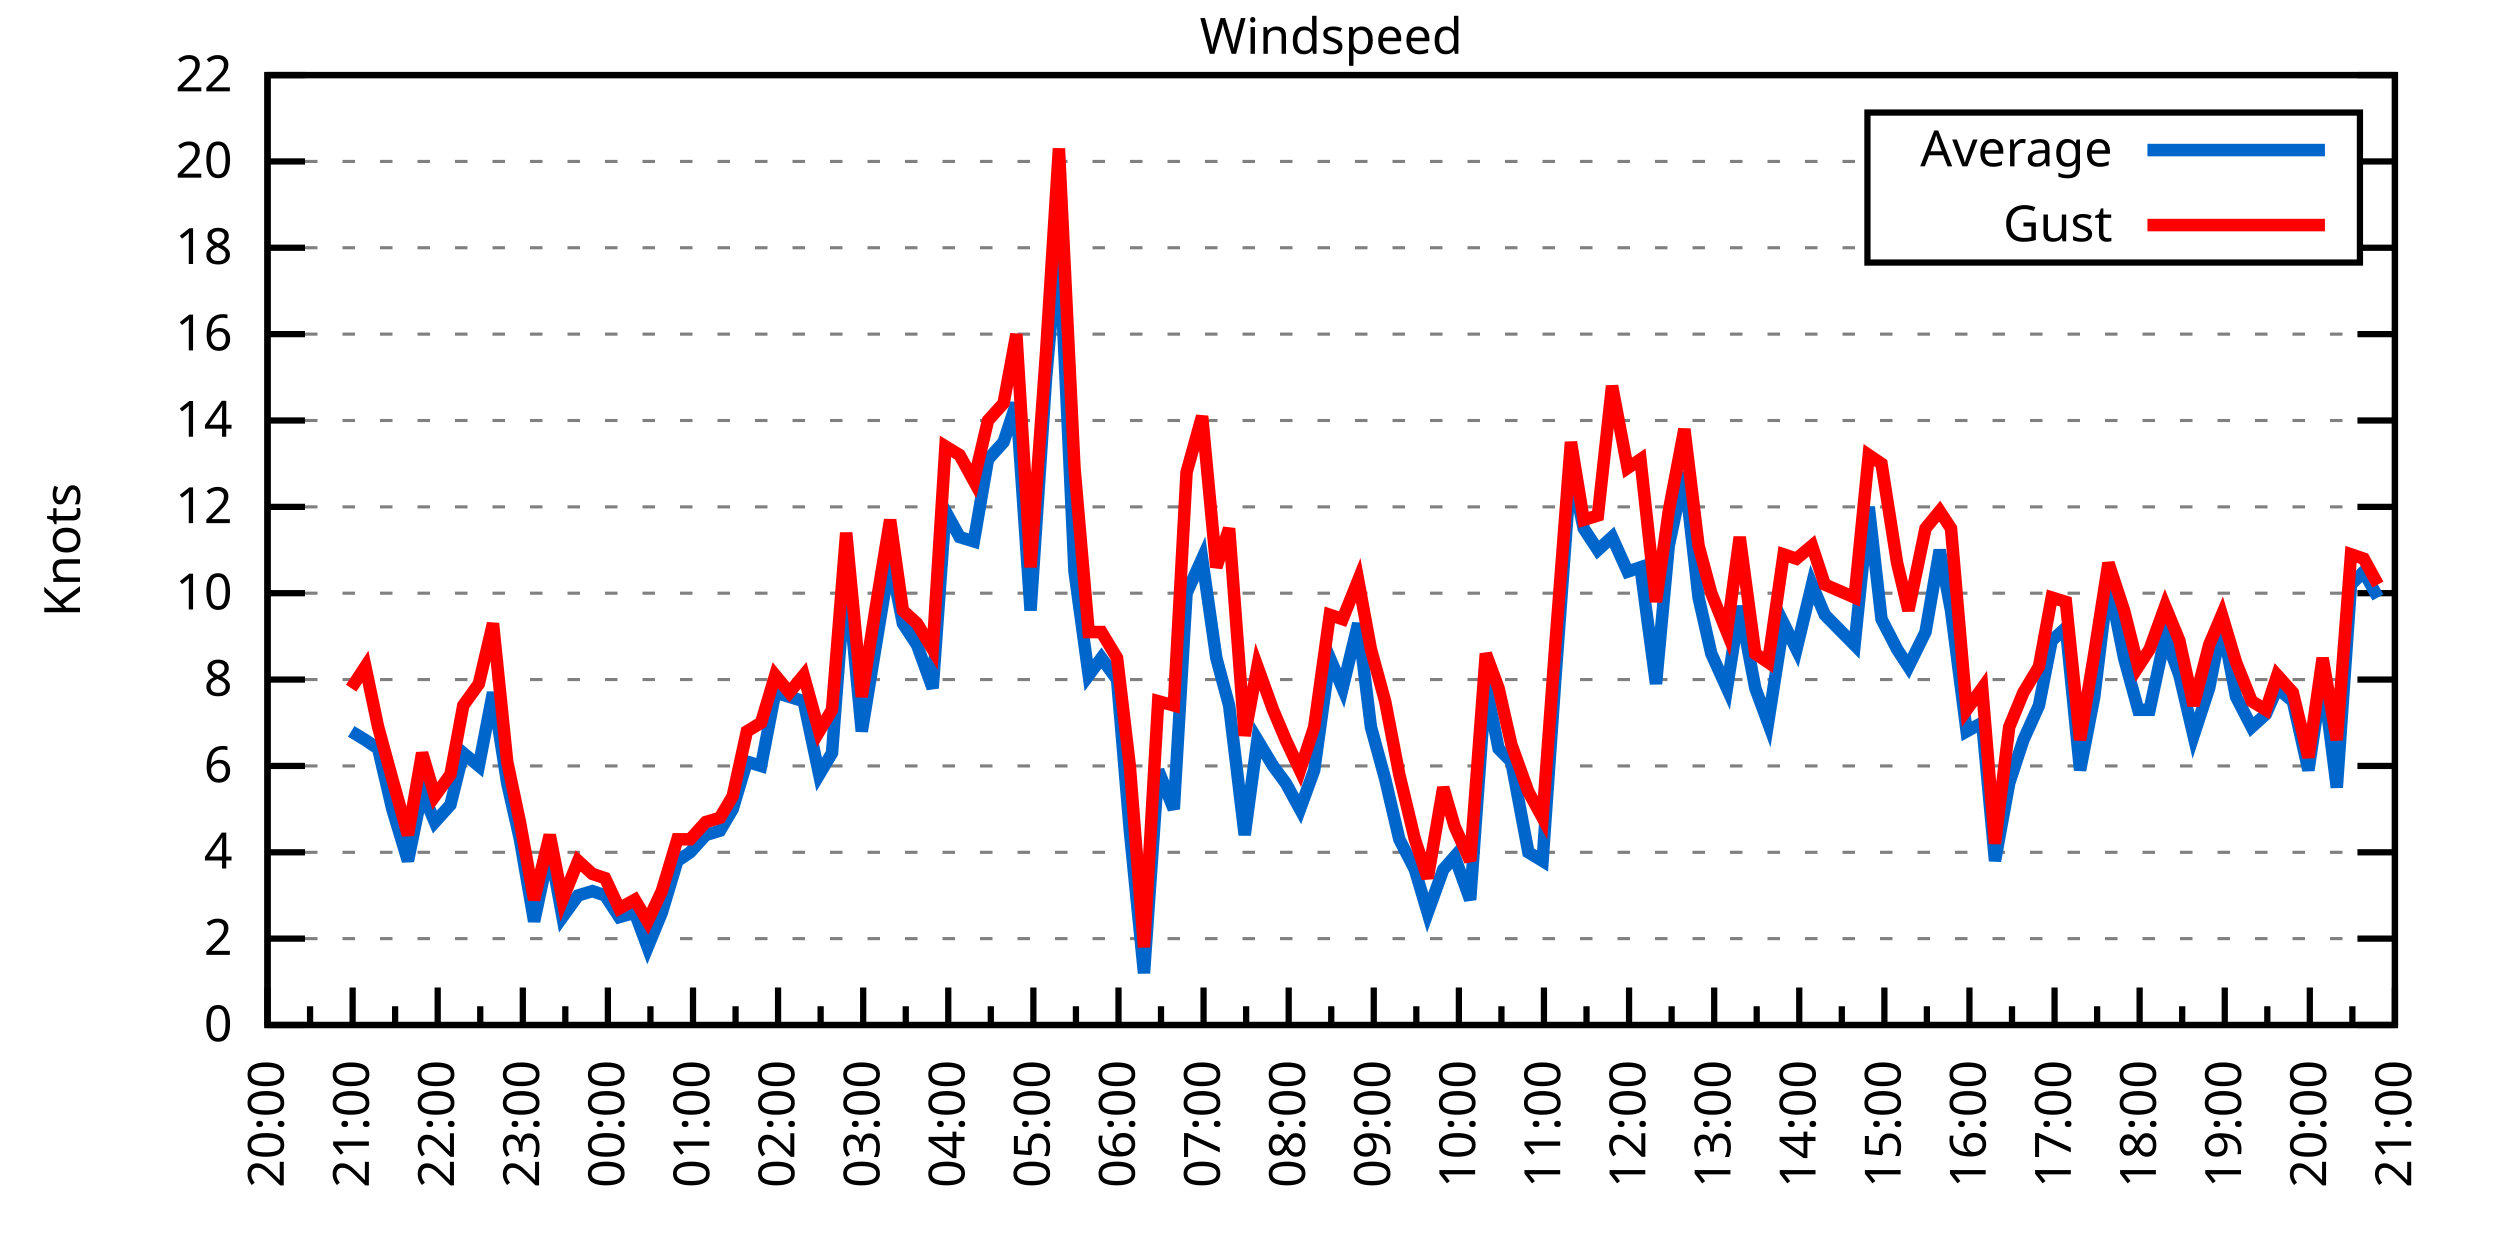
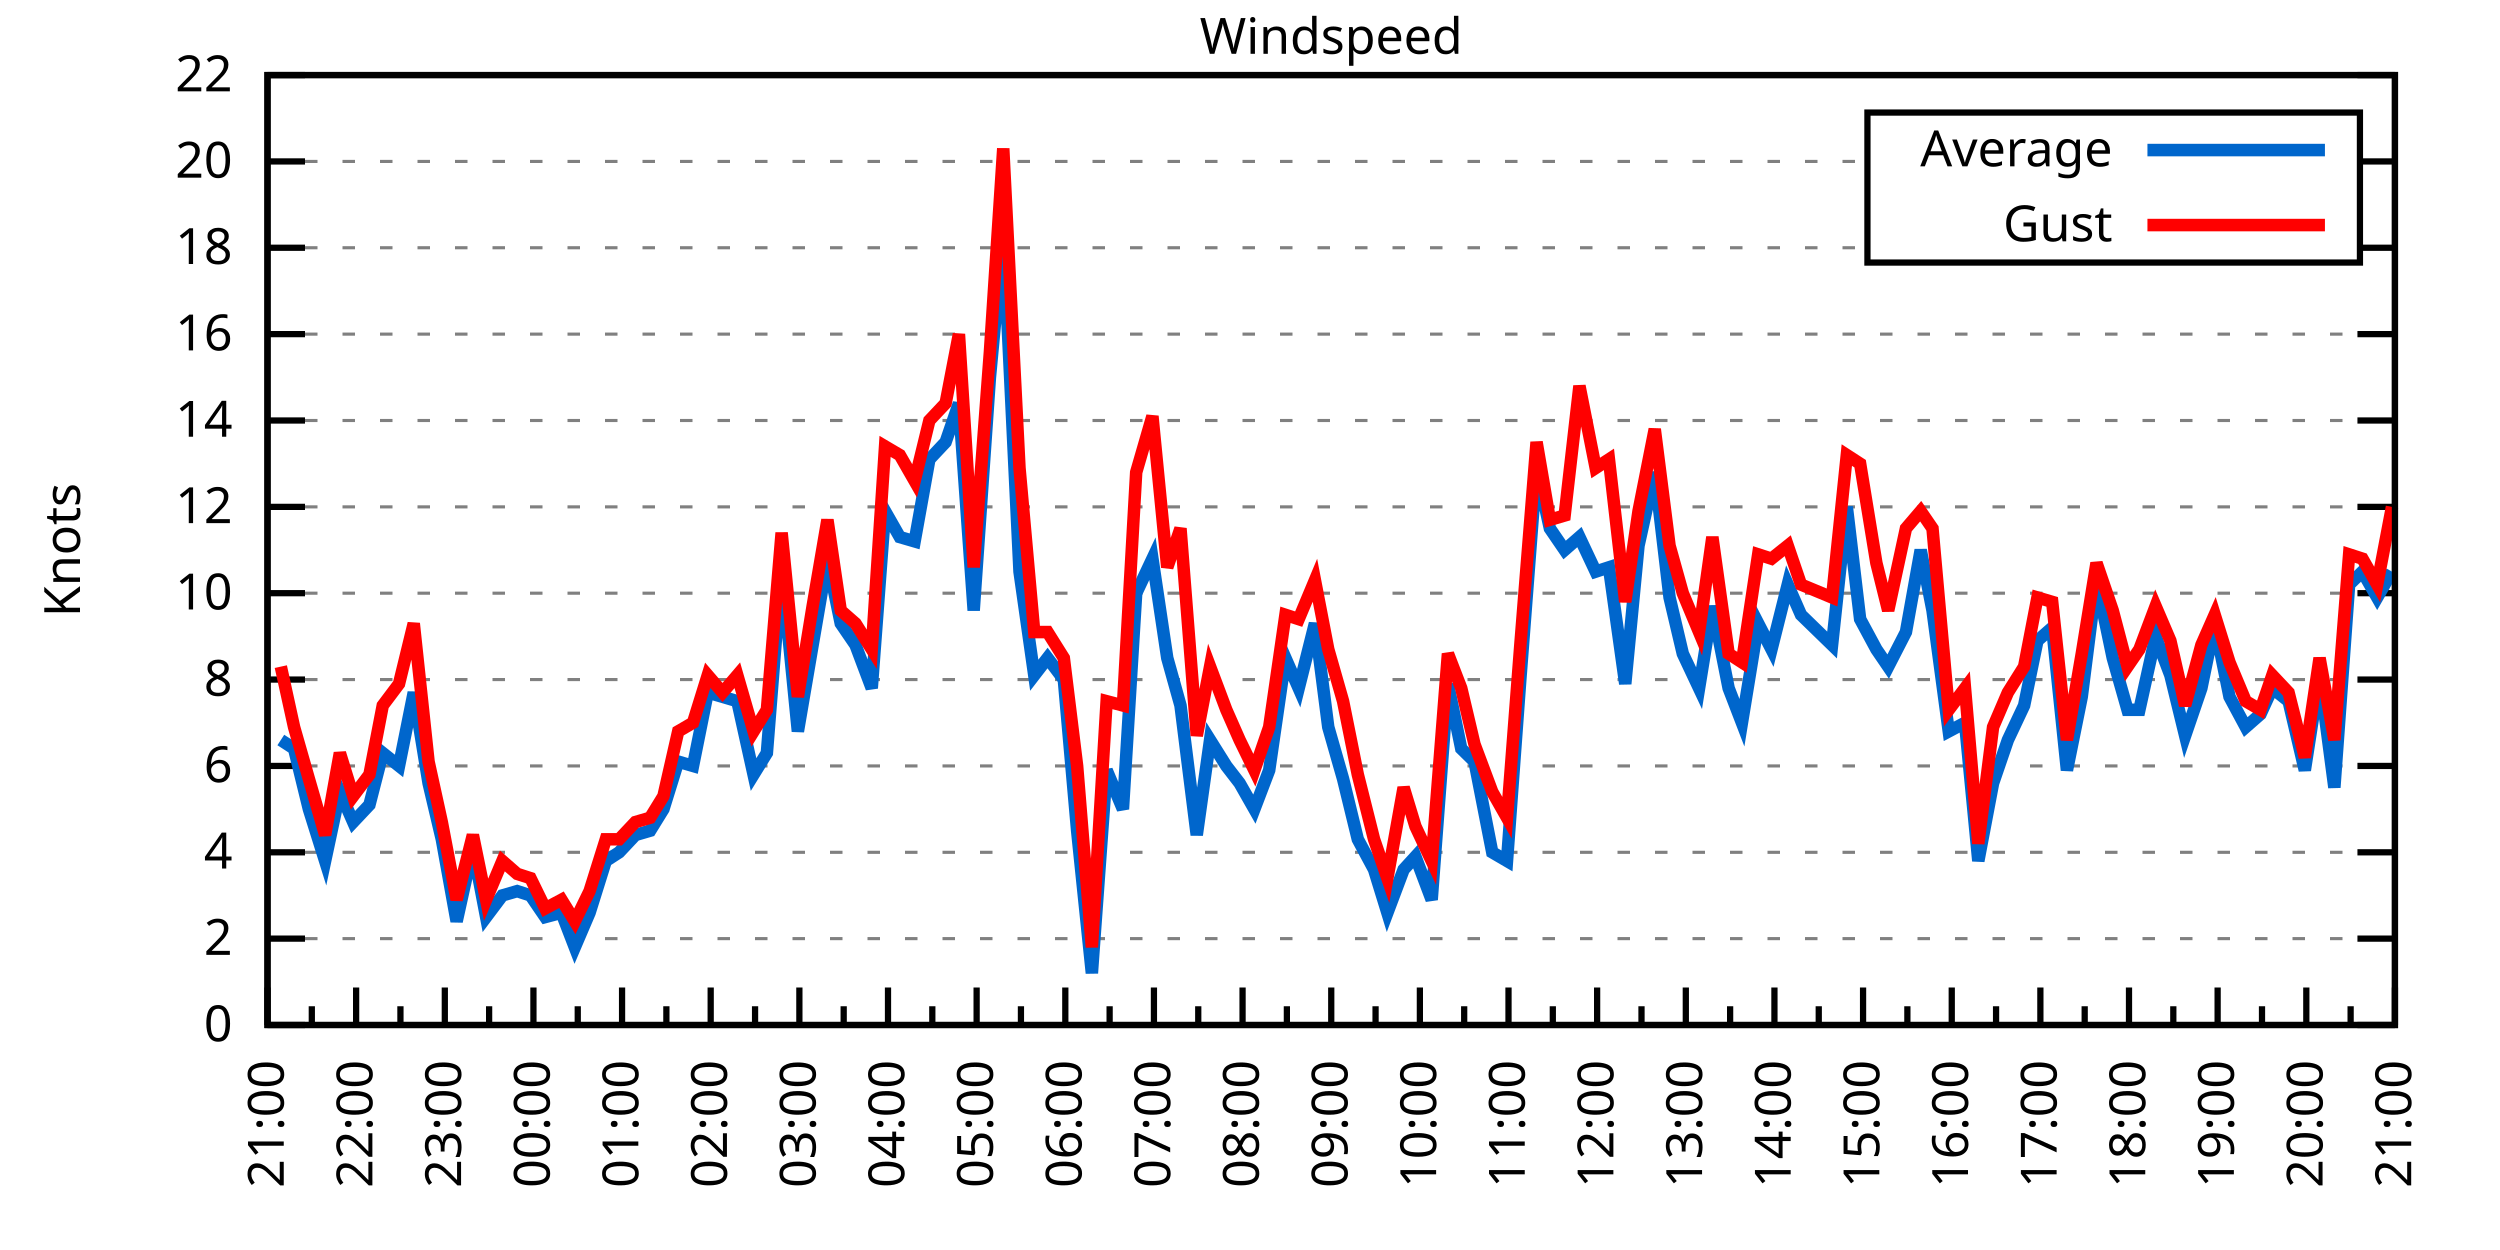
<svg xmlns="http://www.w3.org/2000/svg" xmlns:xlink="http://www.w3.org/1999/xlink" width="400" height="200" viewBox="0 0 400 200">
  <g id="gnuplot_canvas">
    <rect x="0" y="0" width="400" height="200" fill="none" />
    <defs>
      <circle id="gpDot" r="0.5" stroke-width="0.5" stroke="currentColor" />
      <path id="gpPt0" stroke-width="0.333" stroke="currentColor" d="M-1,0 h2 M0,-1 v2" />
      <path id="gpPt1" stroke-width="0.333" stroke="currentColor" d="M-1,-1 L1,1 M1,-1 L-1,1" />
      <path id="gpPt2" stroke-width="0.333" stroke="currentColor" d="M-1,0 L1,0 M0,-1 L0,1 M-1,-1 L1,1 M-1,1 L1,-1" />
      <rect id="gpPt3" stroke-width="0.333" stroke="currentColor" x="-1" y="-1" width="2" height="2" />
      <rect id="gpPt4" stroke-width="0.333" stroke="currentColor" fill="currentColor" x="-1" y="-1" width="2" height="2" />
      <circle id="gpPt5" stroke-width="0.333" stroke="currentColor" cx="0" cy="0" r="1" />
      <use xlink:href="#gpPt5" id="gpPt6" fill="currentColor" stroke="none" />
      <path id="gpPt7" stroke-width="0.333" stroke="currentColor" d="M0,-1.33 L-1.33,0.67 L1.33,0.67 z" />
      <use xlink:href="#gpPt7" id="gpPt8" fill="currentColor" stroke="none" />
      <use xlink:href="#gpPt7" id="gpPt9" stroke="currentColor" transform="rotate(180)" />
      <use xlink:href="#gpPt9" id="gpPt10" fill="currentColor" stroke="none" />
      <use xlink:href="#gpPt3" id="gpPt11" stroke="currentColor" transform="rotate(45)" />
      <use xlink:href="#gpPt11" id="gpPt12" fill="currentColor" stroke="none" />
      <path id="gpPt13" stroke-width="0.333" stroke="currentColor" d="M0,1.330 L1.265,0.411 L0.782,-1.067 L-0.782,-1.076 L-1.265,0.411 z" />
      <use xlink:href="#gpPt13" id="gpPt14" fill="currentColor" stroke="none" />
      <filter id="textbox" filterUnits="objectBoundingBox" x="0" y="0" height="1" width="1">
        <feFlood flood-color="white" flood-opacity="1" result="bgnd" />
        <feComposite in="SourceGraphic" in2="bgnd" operator="atop" />
      </filter>
      <filter id="greybox" filterUnits="objectBoundingBox" x="0" y="0" height="1" width="1">
        <feFlood flood-color="lightgrey" flood-opacity="1" result="grey" />
        <feComposite in="SourceGraphic" in2="grey" operator="atop" />
      </filter>
    </defs>
    <g fill="none" color="white" stroke="currentColor" stroke-width="1.00" stroke-linecap="butt" stroke-linejoin="miter">
</g>
    <g fill="none" color="black" stroke="currentColor" stroke-width="1.00" stroke-linecap="butt" stroke-linejoin="miter">
      <g stroke="none" shape-rendering="crispEdges">
        <polygon fill="rgb(255, 255, 255)" points="42.80,164.00 383.18,164.00 383.18,12.02 42.80,12.02 " />
      </g>
    </g>
    <g fill="none" color="black" stroke="currentColor" stroke-width="1.00" stroke-linecap="butt" stroke-linejoin="miter">
</g>
    <g fill="none" color="black" stroke="black" stroke-width="0.50" stroke-linecap="butt" stroke-linejoin="miter">
</g>
    <g fill="none" color="gray" stroke="currentColor" stroke-width="0.50" stroke-linecap="butt" stroke-linejoin="miter">
      <path stroke="gray" stroke-dasharray="2,4" class="gridline" d="M42.80,164.00 L383.19,164.00  " />
    </g>
    <g fill="none" color="gray" stroke="gray" stroke-width="1.00" stroke-linecap="butt" stroke-linejoin="miter">
</g>
    <g fill="none" color="black" stroke="currentColor" stroke-width="1.00" stroke-linecap="butt" stroke-linejoin="miter">
      <path stroke="black" d="M42.80,164.00 L48.80,164.00 M383.19,164.00 L377.19,164.00  " />
      <g transform="translate(37.20,166.60)" stroke="none" fill="black" font-family="Sans" font-size="8.00" text-anchor="end">
        <text>
          <tspan font-family="Sans"> 0</tspan>
        </text>
      </g>
    </g>
    <g fill="none" color="black" stroke="currentColor" stroke-width="1.00" stroke-linecap="butt" stroke-linejoin="miter">
</g>
    <g fill="none" color="black" stroke="black" stroke-width="0.50" stroke-linecap="butt" stroke-linejoin="miter">
</g>
    <g fill="none" color="gray" stroke="currentColor" stroke-width="0.50" stroke-linecap="butt" stroke-linejoin="miter">
      <path stroke="gray" stroke-dasharray="2,4" class="gridline" d="M42.80,150.18 L383.19,150.18  " />
    </g>
    <g fill="none" color="gray" stroke="gray" stroke-width="1.00" stroke-linecap="butt" stroke-linejoin="miter">
</g>
    <g fill="none" color="black" stroke="currentColor" stroke-width="1.00" stroke-linecap="butt" stroke-linejoin="miter">
      <path stroke="black" d="M42.80,150.18 L48.80,150.18 M383.19,150.18 L377.19,150.18  " />
      <g transform="translate(37.20,152.78)" stroke="none" fill="black" font-family="Sans" font-size="8.00" text-anchor="end">
        <text>
          <tspan font-family="Sans"> 2</tspan>
        </text>
      </g>
    </g>
    <g fill="none" color="black" stroke="currentColor" stroke-width="1.00" stroke-linecap="butt" stroke-linejoin="miter">
</g>
    <g fill="none" color="black" stroke="black" stroke-width="0.50" stroke-linecap="butt" stroke-linejoin="miter">
</g>
    <g fill="none" color="gray" stroke="currentColor" stroke-width="0.50" stroke-linecap="butt" stroke-linejoin="miter">
      <path stroke="gray" stroke-dasharray="2,4" class="gridline" d="M42.80,136.37 L383.19,136.37  " />
    </g>
    <g fill="none" color="gray" stroke="gray" stroke-width="1.00" stroke-linecap="butt" stroke-linejoin="miter">
</g>
    <g fill="none" color="black" stroke="currentColor" stroke-width="1.00" stroke-linecap="butt" stroke-linejoin="miter">
      <path stroke="black" d="M42.80,136.37 L48.80,136.37 M383.19,136.37 L377.19,136.37  " />
      <g transform="translate(37.20,138.97)" stroke="none" fill="black" font-family="Sans" font-size="8.00" text-anchor="end">
        <text>
          <tspan font-family="Sans"> 4</tspan>
        </text>
      </g>
    </g>
    <g fill="none" color="black" stroke="currentColor" stroke-width="1.00" stroke-linecap="butt" stroke-linejoin="miter">
</g>
    <g fill="none" color="black" stroke="black" stroke-width="0.50" stroke-linecap="butt" stroke-linejoin="miter">
</g>
    <g fill="none" color="gray" stroke="currentColor" stroke-width="0.50" stroke-linecap="butt" stroke-linejoin="miter">
      <path stroke="gray" stroke-dasharray="2,4" class="gridline" d="M42.80,122.55 L383.19,122.55  " />
    </g>
    <g fill="none" color="gray" stroke="gray" stroke-width="1.00" stroke-linecap="butt" stroke-linejoin="miter">
</g>
    <g fill="none" color="black" stroke="currentColor" stroke-width="1.00" stroke-linecap="butt" stroke-linejoin="miter">
      <path stroke="black" d="M42.80,122.55 L48.80,122.55 M383.19,122.55 L377.19,122.55  " />
      <g transform="translate(37.20,125.15)" stroke="none" fill="black" font-family="Sans" font-size="8.00" text-anchor="end">
        <text>
          <tspan font-family="Sans"> 6</tspan>
        </text>
      </g>
    </g>
    <g fill="none" color="black" stroke="currentColor" stroke-width="1.00" stroke-linecap="butt" stroke-linejoin="miter">
</g>
    <g fill="none" color="black" stroke="black" stroke-width="0.50" stroke-linecap="butt" stroke-linejoin="miter">
</g>
    <g fill="none" color="gray" stroke="currentColor" stroke-width="0.50" stroke-linecap="butt" stroke-linejoin="miter">
      <path stroke="gray" stroke-dasharray="2,4" class="gridline" d="M42.80,108.73 L383.19,108.73  " />
    </g>
    <g fill="none" color="gray" stroke="gray" stroke-width="1.00" stroke-linecap="butt" stroke-linejoin="miter">
</g>
    <g fill="none" color="black" stroke="currentColor" stroke-width="1.00" stroke-linecap="butt" stroke-linejoin="miter">
      <path stroke="black" d="M42.80,108.73 L48.80,108.73 M383.19,108.73 L377.19,108.73  " />
      <g transform="translate(37.20,111.33)" stroke="none" fill="black" font-family="Sans" font-size="8.00" text-anchor="end">
        <text>
          <tspan font-family="Sans"> 8</tspan>
        </text>
      </g>
    </g>
    <g fill="none" color="black" stroke="currentColor" stroke-width="1.00" stroke-linecap="butt" stroke-linejoin="miter">
</g>
    <g fill="none" color="black" stroke="black" stroke-width="0.50" stroke-linecap="butt" stroke-linejoin="miter">
</g>
    <g fill="none" color="gray" stroke="currentColor" stroke-width="0.50" stroke-linecap="butt" stroke-linejoin="miter">
      <path stroke="gray" stroke-dasharray="2,4" class="gridline" d="M42.80,94.91 L383.19,94.91  " />
    </g>
    <g fill="none" color="gray" stroke="gray" stroke-width="1.00" stroke-linecap="butt" stroke-linejoin="miter">
</g>
    <g fill="none" color="black" stroke="currentColor" stroke-width="1.00" stroke-linecap="butt" stroke-linejoin="miter">
      <path stroke="black" d="M42.80,94.91 L48.80,94.91 M383.19,94.91 L377.19,94.91  " />
      <g transform="translate(37.20,97.51)" stroke="none" fill="black" font-family="Sans" font-size="8.00" text-anchor="end">
        <text>
          <tspan font-family="Sans"> 10</tspan>
        </text>
      </g>
    </g>
    <g fill="none" color="black" stroke="currentColor" stroke-width="1.00" stroke-linecap="butt" stroke-linejoin="miter">
</g>
    <g fill="none" color="black" stroke="black" stroke-width="0.50" stroke-linecap="butt" stroke-linejoin="miter">
</g>
    <g fill="none" color="gray" stroke="currentColor" stroke-width="0.50" stroke-linecap="butt" stroke-linejoin="miter">
      <path stroke="gray" stroke-dasharray="2,4" class="gridline" d="M42.80,81.10 L383.19,81.10  " />
    </g>
    <g fill="none" color="gray" stroke="gray" stroke-width="1.00" stroke-linecap="butt" stroke-linejoin="miter">
</g>
    <g fill="none" color="black" stroke="currentColor" stroke-width="1.00" stroke-linecap="butt" stroke-linejoin="miter">
      <path stroke="black" d="M42.80,81.10 L48.80,81.10 M383.19,81.10 L377.19,81.10  " />
      <g transform="translate(37.20,83.70)" stroke="none" fill="black" font-family="Sans" font-size="8.00" text-anchor="end">
        <text>
          <tspan font-family="Sans"> 12</tspan>
        </text>
      </g>
    </g>
    <g fill="none" color="black" stroke="currentColor" stroke-width="1.00" stroke-linecap="butt" stroke-linejoin="miter">
</g>
    <g fill="none" color="black" stroke="black" stroke-width="0.50" stroke-linecap="butt" stroke-linejoin="miter">
</g>
    <g fill="none" color="gray" stroke="currentColor" stroke-width="0.50" stroke-linecap="butt" stroke-linejoin="miter">
      <path stroke="gray" stroke-dasharray="2,4" class="gridline" d="M42.80,67.28 L383.19,67.28  " />
    </g>
    <g fill="none" color="gray" stroke="gray" stroke-width="1.00" stroke-linecap="butt" stroke-linejoin="miter">
</g>
    <g fill="none" color="black" stroke="currentColor" stroke-width="1.00" stroke-linecap="butt" stroke-linejoin="miter">
      <path stroke="black" d="M42.80,67.28 L48.80,67.28 M383.19,67.28 L377.19,67.28  " />
      <g transform="translate(37.20,69.88)" stroke="none" fill="black" font-family="Sans" font-size="8.00" text-anchor="end">
        <text>
          <tspan font-family="Sans"> 14</tspan>
        </text>
      </g>
    </g>
    <g fill="none" color="black" stroke="currentColor" stroke-width="1.00" stroke-linecap="butt" stroke-linejoin="miter">
</g>
    <g fill="none" color="black" stroke="black" stroke-width="0.50" stroke-linecap="butt" stroke-linejoin="miter">
</g>
    <g fill="none" color="gray" stroke="currentColor" stroke-width="0.50" stroke-linecap="butt" stroke-linejoin="miter">
      <path stroke="gray" stroke-dasharray="2,4" class="gridline" d="M42.80,53.46 L383.19,53.46  " />
    </g>
    <g fill="none" color="gray" stroke="gray" stroke-width="1.00" stroke-linecap="butt" stroke-linejoin="miter">
</g>
    <g fill="none" color="black" stroke="currentColor" stroke-width="1.00" stroke-linecap="butt" stroke-linejoin="miter">
      <path stroke="black" d="M42.80,53.46 L48.80,53.46 M383.19,53.46 L377.19,53.46  " />
      <g transform="translate(37.20,56.06)" stroke="none" fill="black" font-family="Sans" font-size="8.00" text-anchor="end">
        <text>
          <tspan font-family="Sans"> 16</tspan>
        </text>
      </g>
    </g>
    <g fill="none" color="black" stroke="currentColor" stroke-width="1.00" stroke-linecap="butt" stroke-linejoin="miter">
</g>
    <g fill="none" color="black" stroke="black" stroke-width="0.50" stroke-linecap="butt" stroke-linejoin="miter">
</g>
    <g fill="none" color="gray" stroke="currentColor" stroke-width="0.50" stroke-linecap="butt" stroke-linejoin="miter">
      <path stroke="gray" stroke-dasharray="2,4" class="gridline" d="M42.80,39.64 L298.79,39.64 M377.59,39.64 L383.19,39.64  " />
    </g>
    <g fill="none" color="gray" stroke="gray" stroke-width="1.00" stroke-linecap="butt" stroke-linejoin="miter">
</g>
    <g fill="none" color="black" stroke="currentColor" stroke-width="1.00" stroke-linecap="butt" stroke-linejoin="miter">
      <path stroke="black" d="M42.80,39.64 L48.80,39.64 M383.19,39.64 L377.19,39.64  " />
      <g transform="translate(37.20,42.24)" stroke="none" fill="black" font-family="Sans" font-size="8.00" text-anchor="end">
        <text>
          <tspan font-family="Sans"> 18</tspan>
        </text>
      </g>
    </g>
    <g fill="none" color="black" stroke="currentColor" stroke-width="1.00" stroke-linecap="butt" stroke-linejoin="miter">
</g>
    <g fill="none" color="black" stroke="black" stroke-width="0.50" stroke-linecap="butt" stroke-linejoin="miter">
</g>
    <g fill="none" color="gray" stroke="currentColor" stroke-width="0.50" stroke-linecap="butt" stroke-linejoin="miter">
      <path stroke="gray" stroke-dasharray="2,4" class="gridline" d="M42.80,25.83 L298.79,25.83 M377.59,25.83 L383.19,25.83  " />
    </g>
    <g fill="none" color="gray" stroke="gray" stroke-width="1.00" stroke-linecap="butt" stroke-linejoin="miter">
</g>
    <g fill="none" color="black" stroke="currentColor" stroke-width="1.00" stroke-linecap="butt" stroke-linejoin="miter">
      <path stroke="black" d="M42.80,25.83 L48.80,25.83 M383.19,25.83 L377.19,25.83  " />
      <g transform="translate(37.20,28.43)" stroke="none" fill="black" font-family="Sans" font-size="8.00" text-anchor="end">
        <text>
          <tspan font-family="Sans"> 20</tspan>
        </text>
      </g>
    </g>
    <g fill="none" color="black" stroke="currentColor" stroke-width="1.00" stroke-linecap="butt" stroke-linejoin="miter">
</g>
    <g fill="none" color="black" stroke="black" stroke-width="0.50" stroke-linecap="butt" stroke-linejoin="miter">
</g>
    <g fill="none" color="gray" stroke="currentColor" stroke-width="0.50" stroke-linecap="butt" stroke-linejoin="miter">
      <path stroke="gray" stroke-dasharray="2,4" class="gridline" d="M42.80,12.01 L383.19,12.01  " />
    </g>
    <g fill="none" color="gray" stroke="gray" stroke-width="1.00" stroke-linecap="butt" stroke-linejoin="miter">
</g>
    <g fill="none" color="black" stroke="currentColor" stroke-width="1.00" stroke-linecap="butt" stroke-linejoin="miter">
      <path stroke="black" d="M42.80,12.01 L48.80,12.01 M383.19,12.01 L377.19,12.01  " />
      <g transform="translate(37.20,14.61)" stroke="none" fill="black" font-family="Sans" font-size="8.00" text-anchor="end">
        <text>
          <tspan font-family="Sans"> 22</tspan>
        </text>
      </g>
    </g>
    <g fill="none" color="black" stroke="currentColor" stroke-width="1.00" stroke-linecap="butt" stroke-linejoin="miter">
      <path stroke="black" d="M42.80,164.00 L42.80,158.00  " />
      <g transform="translate(45.40,169.60) rotate(270)" stroke="none" fill="black" font-family="Sans" font-size="8.00" text-anchor="end">
        <text>
+           <tspan font-family="Sans">21:00</tspan>
+         </text>
+       </g>
+     </g>
+     <g fill="none" color="black" stroke="currentColor" stroke-width="1.00" stroke-linecap="butt" stroke-linejoin="miter">
+       <path stroke="black" d="M49.89,164.00 L49.89,161.00 M56.98,164.00 L56.98,158.00  " />
+       <g transform="translate(59.58,169.60) rotate(270)" stroke="none" fill="black" font-family="Sans" font-size="8.00" text-anchor="end">
+         <text>
+           <tspan font-family="Sans">22:00</tspan>
+         </text>
+       </g>
+     </g>
+     <g fill="none" color="black" stroke="currentColor" stroke-width="1.00" stroke-linecap="butt" stroke-linejoin="miter">
+       <path stroke="black" d="M64.07,164.00 L64.07,161.00 M71.17,164.00 L71.17,158.00  " />
+       <g transform="translate(73.77,169.60) rotate(270)" stroke="none" fill="black" font-family="Sans" font-size="8.00" text-anchor="end">
+         <text>
+           <tspan font-family="Sans">23:00</tspan>
+         </text>
+       </g>
+     </g>
+     <g fill="none" color="black" stroke="currentColor" stroke-width="1.00" stroke-linecap="butt" stroke-linejoin="miter">
+       <path stroke="black" d="M78.26,164.00 L78.26,161.00 M85.35,164.00 L85.35,158.00  " />
+       <g transform="translate(87.95,169.60) rotate(270)" stroke="none" fill="black" font-family="Sans" font-size="8.00" text-anchor="end">
+         <text>
+           <tspan font-family="Sans">00:00</tspan>
+         </text>
+       </g>
+     </g>
+     <g fill="none" color="black" stroke="currentColor" stroke-width="1.00" stroke-linecap="butt" stroke-linejoin="miter">
+       <path stroke="black" d="M92.44,164.00 L92.44,161.00 M99.53,164.00 L99.53,158.00  " />
+       <g transform="translate(102.13,169.60) rotate(270)" stroke="none" fill="black" font-family="Sans" font-size="8.00" text-anchor="end">
+         <text>
+           <tspan font-family="Sans">01:00</tspan>
+         </text>
+       </g>
+     </g>
+     <g fill="none" color="black" stroke="currentColor" stroke-width="1.00" stroke-linecap="butt" stroke-linejoin="miter">
+       <path stroke="black" d="M106.62,164.00 L106.62,161.00 M113.71,164.00 L113.71,158.00  " />
+       <g transform="translate(116.31,169.60) rotate(270)" stroke="none" fill="black" font-family="Sans" font-size="8.00" text-anchor="end">
+         <text>
+           <tspan font-family="Sans">02:00</tspan>
+         </text>
+       </g>
+     </g>
+     <g fill="none" color="black" stroke="currentColor" stroke-width="1.00" stroke-linecap="butt" stroke-linejoin="miter">
+       <path stroke="black" d="M120.81,164.00 L120.81,161.00 M127.90,164.00 L127.90,158.00  " />
+       <g transform="translate(130.50,169.60) rotate(270)" stroke="none" fill="black" font-family="Sans" font-size="8.00" text-anchor="end">
+         <text>
+           <tspan font-family="Sans">03:00</tspan>
+         </text>
+       </g>
+     </g>
+     <g fill="none" color="black" stroke="currentColor" stroke-width="1.00" stroke-linecap="butt" stroke-linejoin="miter">
+       <path stroke="black" d="M134.99,164.00 L134.99,161.00 M142.08,164.00 L142.08,158.00  " />
+       <g transform="translate(144.68,169.60) rotate(270)" stroke="none" fill="black" font-family="Sans" font-size="8.00" text-anchor="end">
+         <text>
+           <tspan font-family="Sans">04:00</tspan>
+         </text>
+       </g>
+     </g>
+     <g fill="none" color="black" stroke="currentColor" stroke-width="1.00" stroke-linecap="butt" stroke-linejoin="miter">
+       <path stroke="black" d="M149.17,164.00 L149.17,161.00 M156.26,164.00 L156.26,158.00  " />
+       <g transform="translate(158.86,169.60) rotate(270)" stroke="none" fill="black" font-family="Sans" font-size="8.00" text-anchor="end">
+         <text>
+           <tspan font-family="Sans">05:00</tspan>
+         </text>
+       </g>
+     </g>
+     <g fill="none" color="black" stroke="currentColor" stroke-width="1.00" stroke-linecap="butt" stroke-linejoin="miter">
+       <path stroke="black" d="M163.35,164.00 L163.35,161.00 M170.45,164.00 L170.45,158.00  " />
+       <g transform="translate(173.05,169.60) rotate(270)" stroke="none" fill="black" font-family="Sans" font-size="8.00" text-anchor="end">
+         <text>
+           <tspan font-family="Sans">06:00</tspan>
+         </text>
+       </g>
+     </g>
+     <g fill="none" color="black" stroke="currentColor" stroke-width="1.00" stroke-linecap="butt" stroke-linejoin="miter">
+       <path stroke="black" d="M177.54,164.00 L177.54,161.00 M184.63,164.00 L184.63,158.00  " />
+       <g transform="translate(187.23,169.60) rotate(270)" stroke="none" fill="black" font-family="Sans" font-size="8.00" text-anchor="end">
+         <text>
+           <tspan font-family="Sans">07:00</tspan>
+         </text>
+       </g>
+     </g>
+     <g fill="none" color="black" stroke="currentColor" stroke-width="1.00" stroke-linecap="butt" stroke-linejoin="miter">
+       <path stroke="black" d="M191.72,164.00 L191.72,161.00 M198.81,164.00 L198.81,158.00  " />
+       <g transform="translate(201.41,169.60) rotate(270)" stroke="none" fill="black" font-family="Sans" font-size="8.00" text-anchor="end">
+         <text>
+           <tspan font-family="Sans">08:00</tspan>
+         </text>
+       </g>
+     </g>
+     <g fill="none" color="black" stroke="currentColor" stroke-width="1.00" stroke-linecap="butt" stroke-linejoin="miter">
+       <path stroke="black" d="M205.90,164.00 L205.90,161.00 M213.00,164.00 L213.00,158.00  " />
+       <g transform="translate(215.60,169.60) rotate(270)" stroke="none" fill="black" font-family="Sans" font-size="8.00" text-anchor="end">
+         <text>
+           <tspan font-family="Sans">09:00</tspan>
+         </text>
+       </g>
+     </g>
+     <g fill="none" color="black" stroke="currentColor" stroke-width="1.00" stroke-linecap="butt" stroke-linejoin="miter">
+       <path stroke="black" d="M220.09,164.00 L220.09,161.00 M227.18,164.00 L227.18,158.00  " />
+       <g transform="translate(229.78,169.60) rotate(270)" stroke="none" fill="black" font-family="Sans" font-size="8.00" text-anchor="end">
+         <text>
+           <tspan font-family="Sans">10:00</tspan>
+         </text>
+       </g>
+     </g>
+     <g fill="none" color="black" stroke="currentColor" stroke-width="1.00" stroke-linecap="butt" stroke-linejoin="miter">
+       <path stroke="black" d="M234.27,164.00 L234.27,161.00 M241.36,164.00 L241.36,158.00  " />
+       <g transform="translate(243.96,169.60) rotate(270)" stroke="none" fill="black" font-family="Sans" font-size="8.00" text-anchor="end">
+         <text>
+           <tspan font-family="Sans">11:00</tspan>
+         </text>
+       </g>
+     </g>
+     <g fill="none" color="black" stroke="currentColor" stroke-width="1.00" stroke-linecap="butt" stroke-linejoin="miter">
+       <path stroke="black" d="M248.45,164.00 L248.45,161.00 M255.54,164.00 L255.54,158.00  " />
+       <g transform="translate(258.14,169.60) rotate(270)" stroke="none" fill="black" font-family="Sans" font-size="8.00" text-anchor="end">
+         <text>
+           <tspan font-family="Sans">12:00</tspan>
+         </text>
+       </g>
+     </g>
+     <g fill="none" color="black" stroke="currentColor" stroke-width="1.00" stroke-linecap="butt" stroke-linejoin="miter">
+       <path stroke="black" d="M262.64,164.00 L262.64,161.00 M269.73,164.00 L269.73,158.00  " />
+       <g transform="translate(272.33,169.60) rotate(270)" stroke="none" fill="black" font-family="Sans" font-size="8.00" text-anchor="end">
+         <text>
+           <tspan font-family="Sans">13:00</tspan>
+         </text>
+       </g>
+     </g>
+     <g fill="none" color="black" stroke="currentColor" stroke-width="1.00" stroke-linecap="butt" stroke-linejoin="miter">
+       <path stroke="black" d="M276.82,164.00 L276.82,161.00 M283.91,164.00 L283.91,158.00  " />
+       <g transform="translate(286.51,169.60) rotate(270)" stroke="none" fill="black" font-family="Sans" font-size="8.00" text-anchor="end">
+         <text>
+           <tspan font-family="Sans">14:00</tspan>
+         </text>
+       </g>
+     </g>
+     <g fill="none" color="black" stroke="currentColor" stroke-width="1.00" stroke-linecap="butt" stroke-linejoin="miter">
+       <path stroke="black" d="M291.00,164.00 L291.00,161.00 M298.09,164.00 L298.09,158.00  " />
+       <g transform="translate(300.69,169.60) rotate(270)" stroke="none" fill="black" font-family="Sans" font-size="8.00" text-anchor="end">
+         <text>
+           <tspan font-family="Sans">15:00</tspan>
+         </text>
+       </g>
+     </g>
+     <g fill="none" color="black" stroke="currentColor" stroke-width="1.00" stroke-linecap="butt" stroke-linejoin="miter">
+       <path stroke="black" d="M305.18,164.00 L305.18,161.00 M312.28,164.00 L312.28,158.00  " />
+       <g transform="translate(314.88,169.60) rotate(270)" stroke="none" fill="black" font-family="Sans" font-size="8.00" text-anchor="end">
+         <text>
+           <tspan font-family="Sans">16:00</tspan>
+         </text>
+       </g>
+     </g>
+     <g fill="none" color="black" stroke="currentColor" stroke-width="1.00" stroke-linecap="butt" stroke-linejoin="miter">
+       <path stroke="black" d="M319.37,164.00 L319.37,161.00 M326.46,164.00 L326.46,158.00  " />
+       <g transform="translate(329.06,169.60) rotate(270)" stroke="none" fill="black" font-family="Sans" font-size="8.00" text-anchor="end">
+         <text>
+           <tspan font-family="Sans">17:00</tspan>
+         </text>
+       </g>
+     </g>
+     <g fill="none" color="black" stroke="currentColor" stroke-width="1.00" stroke-linecap="butt" stroke-linejoin="miter">
+       <path stroke="black" d="M333.55,164.00 L333.55,161.00 M340.64,164.00 L340.64,158.00  " />
+       <g transform="translate(343.24,169.60) rotate(270)" stroke="none" fill="black" font-family="Sans" font-size="8.00" text-anchor="end">
+         <text>
+           <tspan font-family="Sans">18:00</tspan>
+         </text>
+       </g>
+     </g>
+     <g fill="none" color="black" stroke="currentColor" stroke-width="1.00" stroke-linecap="butt" stroke-linejoin="miter">
+       <path stroke="black" d="M347.73,164.00 L347.73,161.00 M354.82,164.00 L354.82,158.00  " />
+       <g transform="translate(357.42,169.60) rotate(270)" stroke="none" fill="black" font-family="Sans" font-size="8.00" text-anchor="end">
+         <text>
+           <tspan font-family="Sans">19:00</tspan>
+         </text>
+       </g>
+     </g>
+     <g fill="none" color="black" stroke="currentColor" stroke-width="1.00" stroke-linecap="butt" stroke-linejoin="miter">
+       <path stroke="black" d="M361.92,164.00 L361.92,161.00 M369.01,164.00 L369.01,158.00  " />
+       <g transform="translate(371.61,169.60) rotate(270)" stroke="none" fill="black" font-family="Sans" font-size="8.00" text-anchor="end">
+         <text>
          <tspan font-family="Sans">20:00</tspan>
        </text>
      </g>
    </g>
    <g fill="none" color="black" stroke="currentColor" stroke-width="1.00" stroke-linecap="butt" stroke-linejoin="miter">
-       <path stroke="black" d="M49.61,164.00 L49.61,161.00 M56.42,164.00 L56.42,158.00  " />
-       <g transform="translate(59.02,169.60) rotate(270)" stroke="none" fill="black" font-family="Sans" font-size="8.00" text-anchor="end">
-         <text>
-           <tspan font-family="Sans">21:00</tspan>
-         </text>
-       </g>
-     </g>
-     <g fill="none" color="black" stroke="currentColor" stroke-width="1.00" stroke-linecap="butt" stroke-linejoin="miter">
-       <path stroke="black" d="M63.22,164.00 L63.22,161.00 M70.03,164.00 L70.03,158.00  " />
-       <g transform="translate(72.63,169.60) rotate(270)" stroke="none" fill="black" font-family="Sans" font-size="8.00" text-anchor="end">
-         <text>
-           <tspan font-family="Sans">22:00</tspan>
-         </text>
-       </g>
-     </g>
-     <g fill="none" color="black" stroke="currentColor" stroke-width="1.00" stroke-linecap="butt" stroke-linejoin="miter">
-       <path stroke="black" d="M76.84,164.00 L76.84,161.00 M83.65,164.00 L83.65,158.00  " />
-       <g transform="translate(86.25,169.60) rotate(270)" stroke="none" fill="black" font-family="Sans" font-size="8.00" text-anchor="end">
-         <text>
-           <tspan font-family="Sans">23:00</tspan>
-         </text>
-       </g>
-     </g>
-     <g fill="none" color="black" stroke="currentColor" stroke-width="1.00" stroke-linecap="butt" stroke-linejoin="miter">
-       <path stroke="black" d="M90.45,164.00 L90.45,161.00 M97.26,164.00 L97.26,158.00  " />
-       <g transform="translate(99.86,169.60) rotate(270)" stroke="none" fill="black" font-family="Sans" font-size="8.00" text-anchor="end">
-         <text>
-           <tspan font-family="Sans">00:00</tspan>
-         </text>
-       </g>
-     </g>
-     <g fill="none" color="black" stroke="currentColor" stroke-width="1.00" stroke-linecap="butt" stroke-linejoin="miter">
-       <path stroke="black" d="M104.07,164.00 L104.07,161.00 M110.88,164.00 L110.88,158.00  " />
-       <g transform="translate(113.48,169.60) rotate(270)" stroke="none" fill="black" font-family="Sans" font-size="8.00" text-anchor="end">
-         <text>
-           <tspan font-family="Sans">01:00</tspan>
-         </text>
-       </g>
-     </g>
-     <g fill="none" color="black" stroke="currentColor" stroke-width="1.00" stroke-linecap="butt" stroke-linejoin="miter">
-       <path stroke="black" d="M117.69,164.00 L117.69,161.00 M124.49,164.00 L124.49,158.00  " />
-       <g transform="translate(127.09,169.60) rotate(270)" stroke="none" fill="black" font-family="Sans" font-size="8.00" text-anchor="end">
-         <text>
-           <tspan font-family="Sans">02:00</tspan>
-         </text>
-       </g>
-     </g>
-     <g fill="none" color="black" stroke="currentColor" stroke-width="1.00" stroke-linecap="butt" stroke-linejoin="miter">
-       <path stroke="black" d="M131.30,164.00 L131.30,161.00 M138.11,164.00 L138.11,158.00  " />
-       <g transform="translate(140.71,169.60) rotate(270)" stroke="none" fill="black" font-family="Sans" font-size="8.00" text-anchor="end">
-         <text>
-           <tspan font-family="Sans">03:00</tspan>
-         </text>
-       </g>
-     </g>
-     <g fill="none" color="black" stroke="currentColor" stroke-width="1.00" stroke-linecap="butt" stroke-linejoin="miter">
-       <path stroke="black" d="M144.92,164.00 L144.92,161.00 M151.72,164.00 L151.72,158.00  " />
-       <g transform="translate(154.32,169.60) rotate(270)" stroke="none" fill="black" font-family="Sans" font-size="8.00" text-anchor="end">
-         <text>
-           <tspan font-family="Sans">04:00</tspan>
-         </text>
-       </g>
-     </g>
-     <g fill="none" color="black" stroke="currentColor" stroke-width="1.00" stroke-linecap="butt" stroke-linejoin="miter">
-       <path stroke="black" d="M158.53,164.00 L158.53,161.00 M165.34,164.00 L165.34,158.00  " />
-       <g transform="translate(167.94,169.60) rotate(270)" stroke="none" fill="black" font-family="Sans" font-size="8.00" text-anchor="end">
-         <text>
-           <tspan font-family="Sans">05:00</tspan>
-         </text>
-       </g>
-     </g>
-     <g fill="none" color="black" stroke="currentColor" stroke-width="1.00" stroke-linecap="butt" stroke-linejoin="miter">
-       <path stroke="black" d="M172.15,164.00 L172.15,161.00 M178.96,164.00 L178.96,158.00  " />
-       <g transform="translate(181.56,169.60) rotate(270)" stroke="none" fill="black" font-family="Sans" font-size="8.00" text-anchor="end">
-         <text>
-           <tspan font-family="Sans">06:00</tspan>
-         </text>
-       </g>
-     </g>
-     <g fill="none" color="black" stroke="currentColor" stroke-width="1.00" stroke-linecap="butt" stroke-linejoin="miter">
-       <path stroke="black" d="M185.76,164.00 L185.76,161.00 M192.57,164.00 L192.57,158.00  " />
-       <g transform="translate(195.17,169.60) rotate(270)" stroke="none" fill="black" font-family="Sans" font-size="8.00" text-anchor="end">
-         <text>
-           <tspan font-family="Sans">07:00</tspan>
-         </text>
-       </g>
-     </g>
-     <g fill="none" color="black" stroke="currentColor" stroke-width="1.00" stroke-linecap="butt" stroke-linejoin="miter">
-       <path stroke="black" d="M199.38,164.00 L199.38,161.00 M206.19,164.00 L206.19,158.00  " />
-       <g transform="translate(208.79,169.60) rotate(270)" stroke="none" fill="black" font-family="Sans" font-size="8.00" text-anchor="end">
-         <text>
-           <tspan font-family="Sans">08:00</tspan>
-         </text>
-       </g>
-     </g>
-     <g fill="none" color="black" stroke="currentColor" stroke-width="1.00" stroke-linecap="butt" stroke-linejoin="miter">
-       <path stroke="black" d="M213.00,164.00 L213.00,161.00 M219.80,164.00 L219.80,158.00  " />
-       <g transform="translate(222.40,169.60) rotate(270)" stroke="none" fill="black" font-family="Sans" font-size="8.00" text-anchor="end">
-         <text>
-           <tspan font-family="Sans">09:00</tspan>
-         </text>
-       </g>
-     </g>
-     <g fill="none" color="black" stroke="currentColor" stroke-width="1.00" stroke-linecap="butt" stroke-linejoin="miter">
-       <path stroke="black" d="M226.61,164.00 L226.61,161.00 M233.42,164.00 L233.42,158.00  " />
-       <g transform="translate(236.02,169.60) rotate(270)" stroke="none" fill="black" font-family="Sans" font-size="8.00" text-anchor="end">
-         <text>
-           <tspan font-family="Sans">10:00</tspan>
-         </text>
-       </g>
-     </g>
-     <g fill="none" color="black" stroke="currentColor" stroke-width="1.00" stroke-linecap="butt" stroke-linejoin="miter">
-       <path stroke="black" d="M240.23,164.00 L240.23,161.00 M247.03,164.00 L247.03,158.00  " />
-       <g transform="translate(249.63,169.60) rotate(270)" stroke="none" fill="black" font-family="Sans" font-size="8.00" text-anchor="end">
-         <text>
-           <tspan font-family="Sans">11:00</tspan>
-         </text>
-       </g>
-     </g>
-     <g fill="none" color="black" stroke="currentColor" stroke-width="1.00" stroke-linecap="butt" stroke-linejoin="miter">
-       <path stroke="black" d="M253.84,164.00 L253.84,161.00 M260.65,164.00 L260.65,158.00  " />
-       <g transform="translate(263.25,169.60) rotate(270)" stroke="none" fill="black" font-family="Sans" font-size="8.00" text-anchor="end">
-         <text>
-           <tspan font-family="Sans">12:00</tspan>
-         </text>
-       </g>
-     </g>
-     <g fill="none" color="black" stroke="currentColor" stroke-width="1.00" stroke-linecap="butt" stroke-linejoin="miter">
-       <path stroke="black" d="M267.46,164.00 L267.46,161.00 M274.27,164.00 L274.27,158.00  " />
-       <g transform="translate(276.87,169.60) rotate(270)" stroke="none" fill="black" font-family="Sans" font-size="8.00" text-anchor="end">
-         <text>
-           <tspan font-family="Sans">13:00</tspan>
-         </text>
-       </g>
-     </g>
-     <g fill="none" color="black" stroke="currentColor" stroke-width="1.00" stroke-linecap="butt" stroke-linejoin="miter">
-       <path stroke="black" d="M281.07,164.00 L281.07,161.00 M287.88,164.00 L287.88,158.00  " />
-       <g transform="translate(290.48,169.60) rotate(270)" stroke="none" fill="black" font-family="Sans" font-size="8.00" text-anchor="end">
-         <text>
-           <tspan font-family="Sans">14:00</tspan>
-         </text>
-       </g>
-     </g>
-     <g fill="none" color="black" stroke="currentColor" stroke-width="1.00" stroke-linecap="butt" stroke-linejoin="miter">
-       <path stroke="black" d="M294.69,164.00 L294.69,161.00 M301.50,164.00 L301.50,158.00  " />
-       <g transform="translate(304.10,169.60) rotate(270)" stroke="none" fill="black" font-family="Sans" font-size="8.00" text-anchor="end">
-         <text>
-           <tspan font-family="Sans">15:00</tspan>
-         </text>
-       </g>
-     </g>
-     <g fill="none" color="black" stroke="currentColor" stroke-width="1.00" stroke-linecap="butt" stroke-linejoin="miter">
-       <path stroke="black" d="M308.30,164.00 L308.30,161.00 M315.11,164.00 L315.11,158.00  " />
-       <g transform="translate(317.71,169.60) rotate(270)" stroke="none" fill="black" font-family="Sans" font-size="8.00" text-anchor="end">
-         <text>
-           <tspan font-family="Sans">16:00</tspan>
-         </text>
-       </g>
-     </g>
-     <g fill="none" color="black" stroke="currentColor" stroke-width="1.00" stroke-linecap="butt" stroke-linejoin="miter">
-       <path stroke="black" d="M321.92,164.00 L321.92,161.00 M328.73,164.00 L328.73,158.00  " />
-       <g transform="translate(331.33,169.60) rotate(270)" stroke="none" fill="black" font-family="Sans" font-size="8.00" text-anchor="end">
-         <text>
-           <tspan font-family="Sans">17:00</tspan>
-         </text>
-       </g>
-     </g>
-     <g fill="none" color="black" stroke="currentColor" stroke-width="1.00" stroke-linecap="butt" stroke-linejoin="miter">
-       <path stroke="black" d="M335.54,164.00 L335.54,161.00 M342.34,164.00 L342.34,158.00  " />
-       <g transform="translate(344.94,169.60) rotate(270)" stroke="none" fill="black" font-family="Sans" font-size="8.00" text-anchor="end">
-         <text>
-           <tspan font-family="Sans">18:00</tspan>
-         </text>
-       </g>
-     </g>
-     <g fill="none" color="black" stroke="currentColor" stroke-width="1.00" stroke-linecap="butt" stroke-linejoin="miter">
-       <path stroke="black" d="M349.15,164.00 L349.15,161.00 M355.96,164.00 L355.96,158.00  " />
-       <g transform="translate(358.56,169.60) rotate(270)" stroke="none" fill="black" font-family="Sans" font-size="8.00" text-anchor="end">
-         <text>
-           <tspan font-family="Sans">19:00</tspan>
-         </text>
-       </g>
-     </g>
-     <g fill="none" color="black" stroke="currentColor" stroke-width="1.00" stroke-linecap="butt" stroke-linejoin="miter">
-       <path stroke="black" d="M362.77,164.00 L362.77,161.00 M369.57,164.00 L369.57,158.00  " />
-       <g transform="translate(372.17,169.60) rotate(270)" stroke="none" fill="black" font-family="Sans" font-size="8.00" text-anchor="end">
-         <text>
-           <tspan font-family="Sans">20:00</tspan>
-         </text>
-       </g>
-     </g>
-     <g fill="none" color="black" stroke="currentColor" stroke-width="1.00" stroke-linecap="butt" stroke-linejoin="miter">
-       <path stroke="black" d="M376.38,164.00 L376.38,161.00 M383.19,164.00 L383.19,158.00  " />
+       <path stroke="black" d="M376.10,164.00 L376.10,161.00 M383.19,164.00 L383.19,158.00  " />
      <g transform="translate(385.79,169.60) rotate(270)" stroke="none" fill="black" font-family="Sans" font-size="8.00" text-anchor="end">
        <text>
          <tspan font-family="Sans">21:00</tspan>
        </text>
      </g>
    </g>
    <g fill="none" color="black" stroke="currentColor" stroke-width="1.00" stroke-linecap="butt" stroke-linejoin="miter">
</g>
    <g fill="none" color="black" stroke="currentColor" stroke-width="1.00" stroke-linecap="butt" stroke-linejoin="miter">
      <path stroke="black" d="M42.80,12.01 L42.80,164.00 L383.19,164.00 L383.19,12.01 L42.80,12.01 Z  " />
    </g>
    <g fill="none" color="black" stroke="currentColor" stroke-width="1.00" stroke-linecap="butt" stroke-linejoin="miter">
      <g transform="translate(12.80,88.01) rotate(270)" stroke="none" fill="black" font-family="Sans" font-size="8.00" text-anchor="middle">
        <text>
          <tspan font-family="Sans">Knots</tspan>
        </text>
      </g>
    </g>
    <g fill="none" color="black" stroke="currentColor" stroke-width="1.00" stroke-linecap="butt" stroke-linejoin="miter">
</g>
    <g fill="none" color="black" stroke="currentColor" stroke-width="1.00" stroke-linecap="butt" stroke-linejoin="miter">
      <path stroke="black" d="M298.79,42.01 L298.79,18.01 L377.59,18.01 L377.59,42.01 L298.79,42.01 Z  " />
    </g>
    <g id="Windspeed_plot_1">
      <g fill="none" color="white" stroke="black" stroke-width="2.00" stroke-linecap="butt" stroke-linejoin="miter">
</g>
      <g fill="none" color="black" stroke="currentColor" stroke-width="2.00" stroke-linecap="butt" stroke-linejoin="miter">
        <g transform="translate(337.99,26.61)" stroke="none" fill="black" font-family="Sans" font-size="8.00" text-anchor="end">
          <text>
            <tspan font-family="Sans">Average</tspan>
          </text>
        </g>
      </g>
      <g fill="none" color="black" stroke="currentColor" stroke-width="2.00" stroke-linecap="butt" stroke-linejoin="miter">
-         <path stroke="rgb(  0, 102, 204)" d="M343.59,24.01 L371.99,24.01 M56.19,117.02 L58.46,118.40 L60.50,119.78 L62.77,129.46 L65.27,137.75 L67.54,126.69   L69.58,131.53 L72.07,128.77 L74.12,120.48 L76.61,122.55 L78.88,110.80 L81.15,125.31 L83.19,134.29 L85.46,147.42   L87.96,135.67 L90.00,146.73 L92.50,143.27 L94.77,142.58 L96.81,143.27 L99.08,146.73 L101.57,146.04 L103.62,151.56   L105.89,146.04 L108.38,137.75 L110.42,136.37 L112.92,133.60 L115.19,132.91 L117.23,129.46 L119.50,121.86 L121.77,122.55   L124.04,110.80 L126.31,111.49 L128.58,112.19 L131.07,123.93 L133.12,120.48 L135.39,90.77 L137.88,117.02 L140.15,103.20   L142.42,89.39 L144.46,99.75 L146.73,103.20 L149.23,110.11 L151.27,81.79 L153.54,85.93 L155.81,86.62 L158.08,73.50   L160.57,70.73 L162.62,64.52 L164.89,97.68 L167.38,60.37 L169.43,37.57 L171.92,91.46 L174.19,108.04 L176.23,105.28   L178.73,108.73 L180.77,132.91 L183.04,155.71 L185.31,123.24 L187.81,129.46 L189.85,94.91 L192.34,89.39 L194.61,105.28   L196.66,112.88 L199.15,133.60 L201.19,118.40 L203.69,122.55 L205.73,125.31 L208.00,129.46 L210.27,123.24 L212.77,105.28   L214.81,110.11 L217.31,99.75 L219.35,116.33 L221.62,124.62 L223.89,134.29 L226.38,139.13 L228.43,146.04 L230.92,139.13   L232.74,137.06 L235.23,143.96 L237.73,109.42 L239.77,119.78 L241.81,121.86 L244.54,136.37 L246.81,137.75 L248.85,108.73   L251.35,74.88 L253.39,84.55 L255.66,88.00 L257.93,85.93 L260.42,91.46 L262.47,90.77 L264.96,109.42 L267.00,87.31   L269.50,75.57 L271.77,95.60 L273.81,104.59 L276.31,110.11 L278.35,96.99 L280.85,110.11 L282.89,115.64 L285.38,99.75   L287.43,103.89 L289.92,93.53 L291.97,98.37 L296.73,103.20 L299.00,81.10 L301.04,99.06 L303.54,103.89 L305.35,106.66   L308.08,101.13 L310.35,88.00 L312.16,97.68 L314.66,117.02 L317.15,115.64 L319.20,137.75 L321.47,125.31 L323.74,118.40   L326.23,112.88 L328.27,102.51 L330.54,100.44 L332.81,123.24 L335.08,111.49 L337.35,92.84 L339.85,105.28 L342.12,113.57   L343.93,113.57 L346.43,101.82 L348.70,108.04 L350.97,117.71 L353.46,110.11 L355.50,99.75 L357.77,111.49 L360.27,116.33   L362.54,114.26 L364.36,110.11 L366.85,112.19 L369.35,123.24 L371.62,108.04 L373.89,126.00 L376.16,93.53 L378.20,91.46   L380.47,95.60  " />
+         <path stroke="rgb(  0, 102, 204)" d="M343.59,24.01 L371.99,24.01 M44.93,118.40 L47.05,119.78 L49.42,129.46 L52.02,137.75 L54.38,126.69 L56.51,131.53   L59.11,128.77 L61.24,120.48 L63.84,122.55 L66.20,110.80 L68.57,125.31 L70.69,134.29 L73.06,147.42 L75.66,135.67   L77.78,146.73 L80.38,143.27 L82.75,142.58 L84.88,143.27 L87.24,146.73 L89.84,146.04 L91.97,151.56 L94.33,146.04   L96.93,137.75 L99.06,136.37 L101.66,133.60 L104.02,132.91 L106.15,129.46 L108.51,121.86 L110.88,122.55 L113.24,110.80   L115.61,111.49 L117.97,112.19 L120.57,123.93 L122.70,120.48 L125.06,90.77 L127.66,117.02 L130.02,103.20 L132.39,89.39   L134.52,99.75 L136.88,103.20 L139.48,110.11 L141.61,81.79 L143.97,85.93 L146.34,86.62 L148.70,73.50 L151.30,70.73   L153.43,64.52 L155.79,97.68 L158.39,60.37 L160.52,37.57 L163.12,91.46 L165.48,108.04 L167.61,105.28 L170.21,108.73   L172.34,132.91 L174.70,155.71 L177.06,123.24 L179.67,129.46 L181.79,94.91 L184.39,89.39 L186.76,105.28 L188.88,112.88   L191.48,133.60 L193.61,118.40 L196.21,122.55 L198.34,125.31 L200.70,129.46 L203.07,123.24 L205.67,105.28 L207.79,110.11   L210.39,99.75 L212.52,116.33 L214.89,124.62 L217.25,134.29 L219.85,139.13 L221.98,146.04 L224.58,139.13 L226.47,137.06   L229.07,143.96 L231.67,109.42 L233.80,119.78 L235.92,121.86 L238.76,136.37 L241.12,137.75 L243.25,108.73 L245.85,74.88   L247.98,84.55 L250.34,88.00 L252.71,85.93 L255.31,91.46 L257.43,90.77 L260.04,109.42 L262.16,87.31 L264.76,75.57   L267.13,95.60 L269.25,104.59 L271.85,110.11 L273.98,96.99 L276.58,110.11 L278.71,115.64 L281.31,99.75 L283.44,103.89   L286.04,93.53 L288.16,98.37 L293.13,103.20 L295.49,81.10 L297.62,99.06 L300.22,103.89 L302.11,106.66 L304.95,101.13   L307.31,88.00 L309.20,97.68 L311.80,117.02 L314.40,115.64 L316.53,137.75 L318.89,125.31 L321.26,118.40 L323.86,112.88   L325.99,102.51 L328.35,100.44 L330.71,123.24 L333.08,111.49 L335.44,92.84 L338.04,105.28 L340.40,113.57 L342.30,113.57   L344.90,101.82 L347.26,108.04 L349.62,117.71 L352.22,110.11 L354.35,99.75 L356.72,111.49 L359.32,116.33 L361.68,114.26   L363.57,110.11 L366.17,112.19 L368.77,123.24 L371.13,108.04 L373.50,126.00 L375.86,93.53 L377.99,91.46 L380.35,95.60   L382.72,91.46  " />
      </g>
    </g>
    <g id="Windspeed_plot_2">
      <g fill="none" color="black" stroke="currentColor" stroke-width="2.00" stroke-linecap="butt" stroke-linejoin="miter">
        <g transform="translate(337.99,38.61)" stroke="none" fill="black" font-family="Sans" font-size="8.00" text-anchor="end">
          <text>
            <tspan font-family="Sans">Gust</tspan>
          </text>
        </g>
      </g>
      <g fill="none" color="black" stroke="currentColor" stroke-width="2.00" stroke-linecap="butt" stroke-linejoin="miter">
-         <path stroke="rgb(255,   0,   0)" d="M343.59,36.01 L371.99,36.01 M56.19,110.11 L58.46,106.66 L60.50,116.33 L62.77,124.62 L65.27,133.60 L67.54,120.48   L69.58,127.38 L72.07,123.93 L74.12,112.88 L76.61,109.42 L78.88,99.75 L81.15,121.86 L83.19,131.53 L85.46,143.96   L87.96,133.60 L90.00,143.96 L92.50,137.75 L94.77,139.82 L96.81,140.51 L99.08,145.35 L101.57,143.96 L103.62,147.42   L105.89,142.58 L108.38,134.29 L110.42,134.29 L112.92,131.53 L115.19,130.84 L117.23,127.38 L119.50,117.02 L121.77,115.64   L124.04,108.04 L126.31,110.80 L128.58,108.04 L131.07,117.02 L133.12,113.57 L135.39,85.24 L137.88,111.49 L140.15,96.99   L142.42,83.17 L144.46,97.68 L146.73,99.75 L149.23,103.89 L151.27,71.42 L153.54,72.81 L155.81,76.95 L158.08,67.28   L160.57,64.52 L162.62,53.46 L164.89,90.77 L167.38,56.23 L169.43,23.75 L171.92,74.88 L174.19,101.13 L176.23,101.13   L178.73,105.28 L180.77,122.55 L183.04,151.56 L185.31,112.19 L187.81,112.88 L189.85,75.57 L192.34,66.59 L194.61,90.77   L196.66,84.55 L199.15,117.71 L201.19,106.66 L203.69,113.57 L205.73,118.40 L208.00,123.24 L210.27,116.33 L212.77,98.37   L214.81,99.06 L217.31,92.84 L219.35,103.89 L221.62,112.19 L223.89,123.93 L226.38,134.29 L228.43,140.51 L230.92,126.00   L232.74,132.22 L235.23,137.75 L237.73,104.59 L239.77,110.11 L241.81,119.09 L244.54,126.69 L246.81,130.84 L248.85,103.20   L251.35,70.73 L253.39,83.17 L255.66,82.48 L257.93,61.75 L260.42,74.88 L262.47,73.50 L264.96,96.30 L267.00,81.79   L269.50,68.66 L271.77,87.31 L273.81,94.91 L276.31,101.13 L278.35,85.93 L280.85,104.59 L282.89,105.97 L285.38,88.70   L287.43,89.39 L289.92,87.31 L291.97,93.53 L296.73,95.60 L299.00,72.81 L301.04,74.19 L303.54,90.08 L305.35,97.68   L308.08,84.55 L310.35,81.79 L312.16,84.55 L314.66,113.57 L317.15,110.11 L319.20,134.98 L321.47,116.33 L323.74,110.80   L326.23,106.66 L328.27,95.60 L330.54,96.30 L332.81,118.40 L335.08,104.59 L337.35,90.08 L339.85,97.68 L342.12,106.66   L343.93,103.89 L346.43,96.99 L348.70,102.51 L350.97,112.88 L353.46,103.20 L355.50,98.37 L357.77,105.97 L360.27,112.19   L362.54,113.57 L364.36,108.04 L366.85,110.80 L369.35,121.17 L371.62,105.28 L373.89,118.40 L376.16,88.70 L378.20,89.39   L380.47,93.53  " />
+         <path stroke="rgb(255,   0,   0)" d="M343.59,36.01 L371.99,36.01 M44.93,106.66 L47.05,116.33 L49.42,124.62 L52.02,133.60 L54.38,120.48 L56.51,127.38   L59.11,123.93 L61.24,112.88 L63.84,109.42 L66.20,99.75 L68.57,121.86 L70.69,131.53 L73.06,143.96 L75.66,133.60   L77.78,143.96 L80.38,137.75 L82.75,139.82 L84.88,140.51 L87.24,145.35 L89.84,143.96 L91.97,147.42 L94.33,142.58   L96.93,134.29 L99.06,134.29 L101.66,131.53 L104.02,130.84 L106.15,127.38 L108.51,117.02 L110.88,115.64 L113.24,108.04   L115.61,110.80 L117.97,108.04 L120.57,117.02 L122.70,113.57 L125.06,85.24 L127.66,111.49 L130.02,96.99 L132.39,83.17   L134.52,97.68 L136.88,99.75 L139.48,103.89 L141.61,71.42 L143.97,72.81 L146.34,76.95 L148.70,67.28 L151.30,64.52   L153.43,53.46 L155.79,90.77 L158.39,56.23 L160.52,23.75 L163.12,74.88 L165.48,101.13 L167.61,101.13 L170.21,105.28   L172.34,122.55 L174.70,151.56 L177.06,112.19 L179.67,112.88 L181.79,75.57 L184.39,66.59 L186.76,90.77 L188.88,84.55   L191.48,117.71 L193.61,106.66 L196.21,113.57 L198.34,118.40 L200.70,123.24 L203.07,116.33 L205.67,98.37 L207.79,99.06   L210.39,92.84 L212.52,103.89 L214.89,112.19 L217.25,123.93 L219.85,134.29 L221.98,140.51 L224.58,126.00 L226.47,132.22   L229.07,137.75 L231.67,104.59 L233.80,110.11 L235.92,119.09 L238.76,126.69 L241.12,130.84 L243.25,103.20 L245.85,70.73   L247.98,83.17 L250.34,82.48 L252.71,61.75 L255.31,74.88 L257.43,73.50 L260.04,96.30 L262.16,81.79 L264.76,68.66   L267.13,87.31 L269.25,94.91 L271.85,101.13 L273.98,85.93 L276.58,104.59 L278.71,105.97 L281.31,88.70 L283.44,89.39   L286.04,87.31 L288.16,93.53 L293.13,95.60 L295.49,72.81 L297.62,74.19 L300.22,90.08 L302.11,97.68 L304.95,84.55   L307.31,81.79 L309.20,84.55 L311.80,113.57 L314.40,110.11 L316.53,134.98 L318.89,116.33 L321.26,110.80 L323.86,106.66   L325.99,95.60 L328.35,96.30 L330.71,118.40 L333.08,104.59 L335.44,90.08 L338.04,97.68 L340.40,106.66 L342.30,103.89   L344.90,96.99 L347.26,102.51 L349.62,112.88 L352.22,103.20 L354.35,98.37 L356.72,105.97 L359.32,112.19 L361.68,113.57   L363.57,108.04 L366.17,110.80 L368.77,121.17 L371.13,105.28 L373.50,118.40 L375.86,88.70 L377.99,89.39 L380.35,93.53   L382.72,81.10  " />
      </g>
    </g>
    <g fill="none" color="black" stroke="currentColor" stroke-width="2.00" stroke-linecap="butt" stroke-linejoin="miter">
</g>
    <g fill="none" color="black" stroke="black" stroke-width="1.00" stroke-linecap="butt" stroke-linejoin="miter">
</g>
    <g fill="none" color="black" stroke="currentColor" stroke-width="1.00" stroke-linecap="butt" stroke-linejoin="miter">
      <path stroke="black" d="M42.80,12.01 L42.80,164.00 L383.19,164.00 L383.19,12.01 L42.80,12.01 Z  " />
    </g>
    <g fill="none" color="black" stroke="currentColor" stroke-width="1.00" stroke-linecap="butt" stroke-linejoin="miter">
      <g transform="translate(212.99,8.61)" stroke="none" fill="black" font-family="Sans" font-size="8.00" text-anchor="middle">
        <text>
          <tspan font-family="Sans">Windspeed</tspan>
        </text>
      </g>
    </g>
    <g fill="none" color="black" stroke="currentColor" stroke-width="1.00" stroke-linecap="butt" stroke-linejoin="miter">
</g>
  </g>
</svg>
